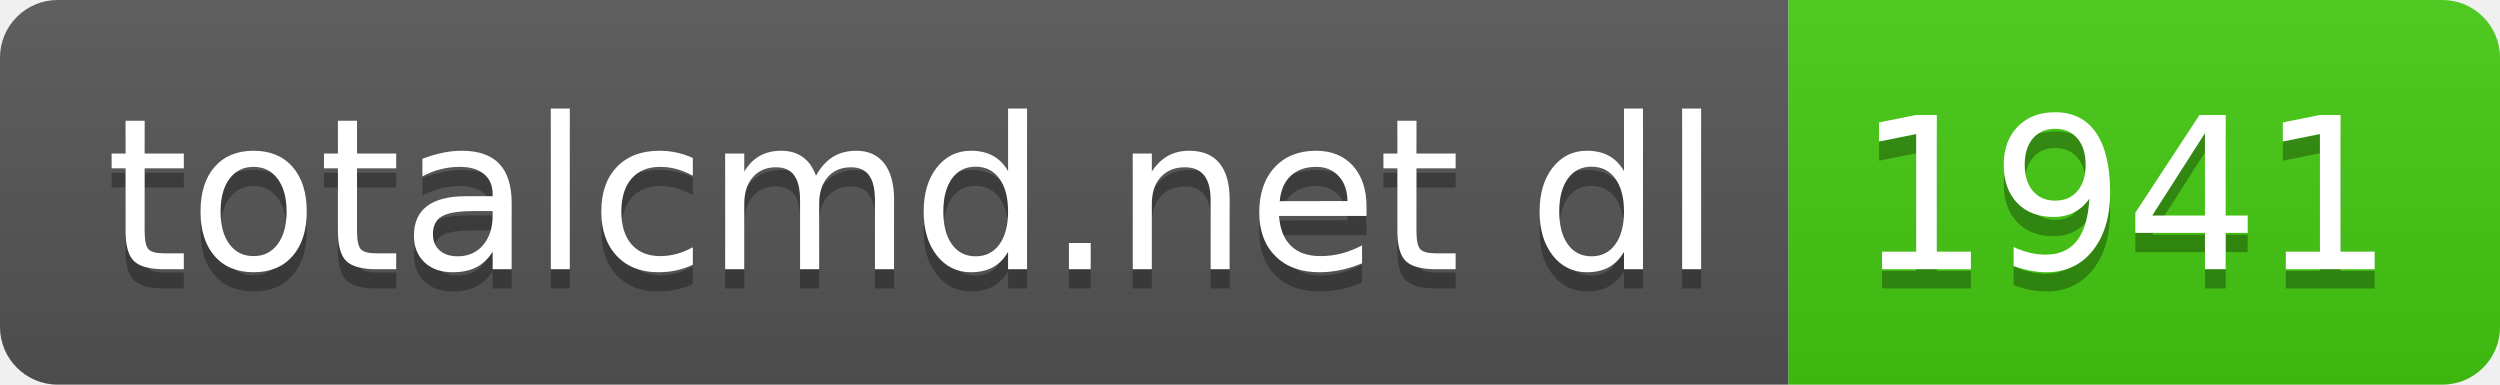
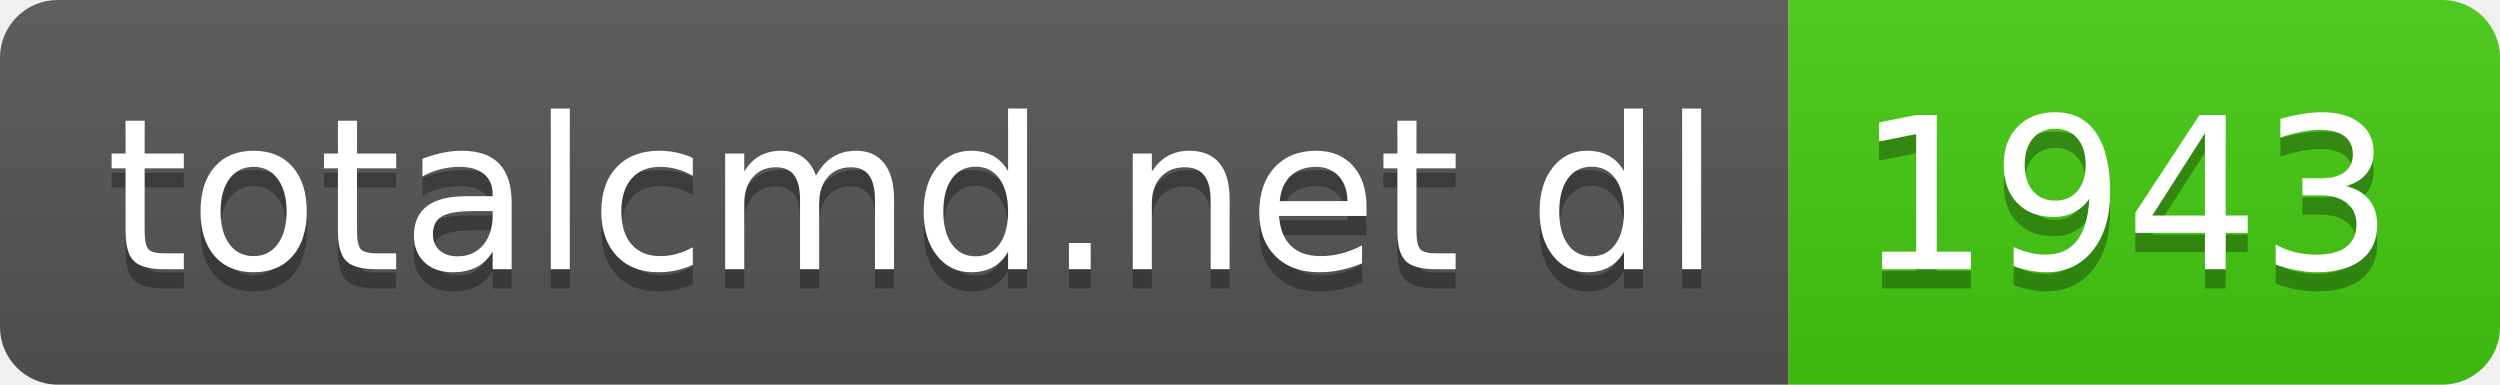
- <svg xmlns="http://www.w3.org/2000/svg" width="130" height="20" role="img" aria-label="totalcmd.net dl: 1941">
+ <svg xmlns="http://www.w3.org/2000/svg" width="130" height="20" role="img" aria-label="totalcmd.net dl: 1943">
  <linearGradient id="s" x2="0" y2="100%">
    <stop offset="0" stop-color="#bbb" stop-opacity=".1" />
    <stop offset="1" stop-opacity=".1" />
  </linearGradient>
  <clipPath id="r">
    <rect width="130" height="20" rx="3" fill="#fff" />
  </clipPath>
  <g clip-path="url(#r)">
    <rect width="93" height="20" fill="#555" />
    <rect x="93" width="37" height="20" fill="#4c1" />
    <rect width="130" height="20" fill="url(#s)" />
  </g>
  <g fill="#fff" text-anchor="middle" font-family="Verdana,Geneva,DejaVu Sans,sans-serif" text-rendering="geometricPrecision" font-size="110">
    <text aria-hidden="true" x="475" y="150" fill="#010101" fill-opacity=".3" transform="scale(.1)" textLength="830">totalcmd.net dl</text>
    <text x="475" y="140" transform="scale(.1)" fill="#fff" textLength="830">totalcmd.net dl</text>
-     <text aria-hidden="true" x="1105" y="150" fill="#010101" fill-opacity=".3" transform="scale(.1)" textLength="270">1941</text>
-     <text x="1105" y="140" transform="scale(.1)" fill="#fff" textLength="270">1941</text>
+     <text aria-hidden="true" x="1105" y="150" fill="#010101" fill-opacity=".3" transform="scale(.1)" textLength="270">1943</text>
+     <text x="1105" y="140" transform="scale(.1)" fill="#fff" textLength="270">1943</text>
  </g>
</svg>
